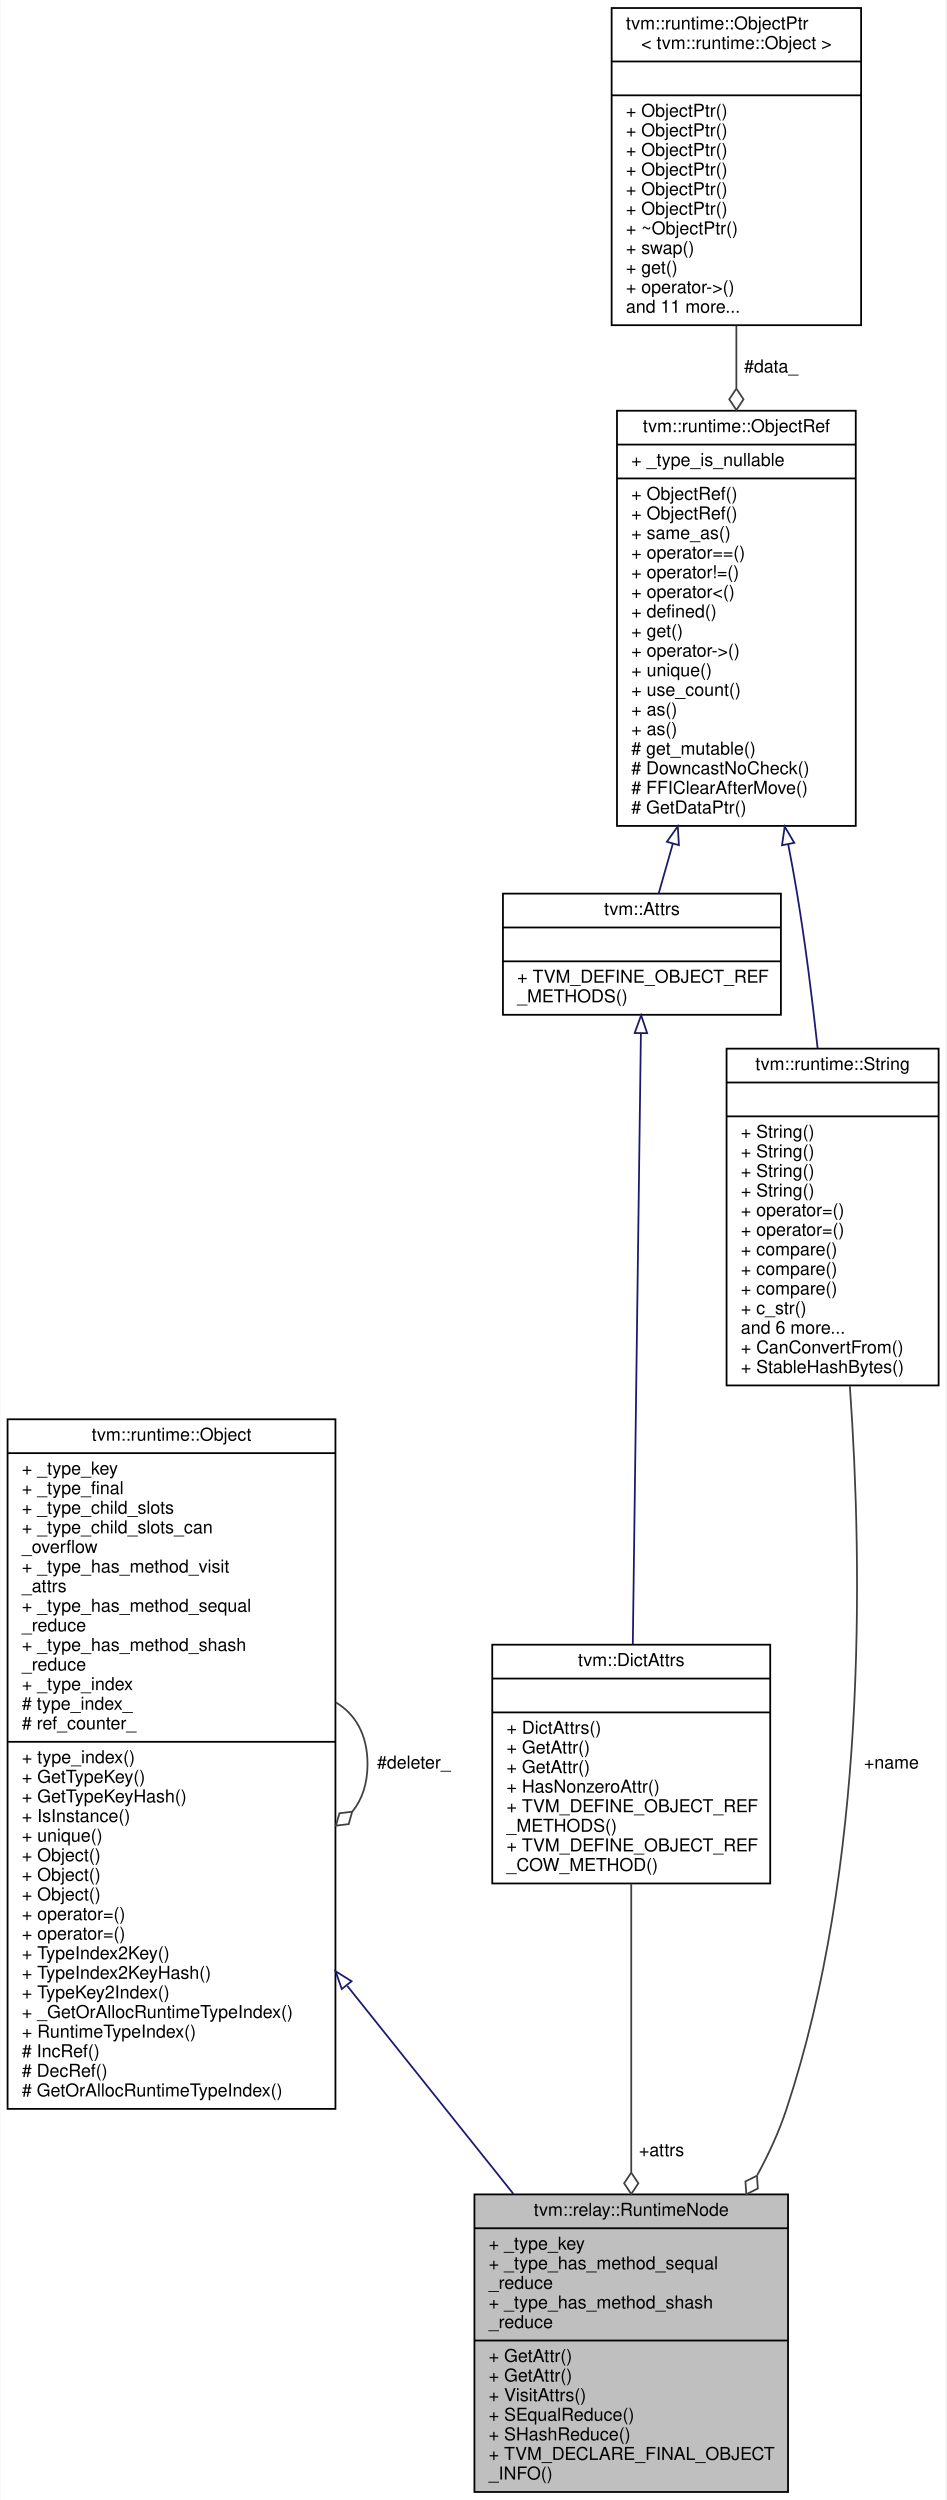
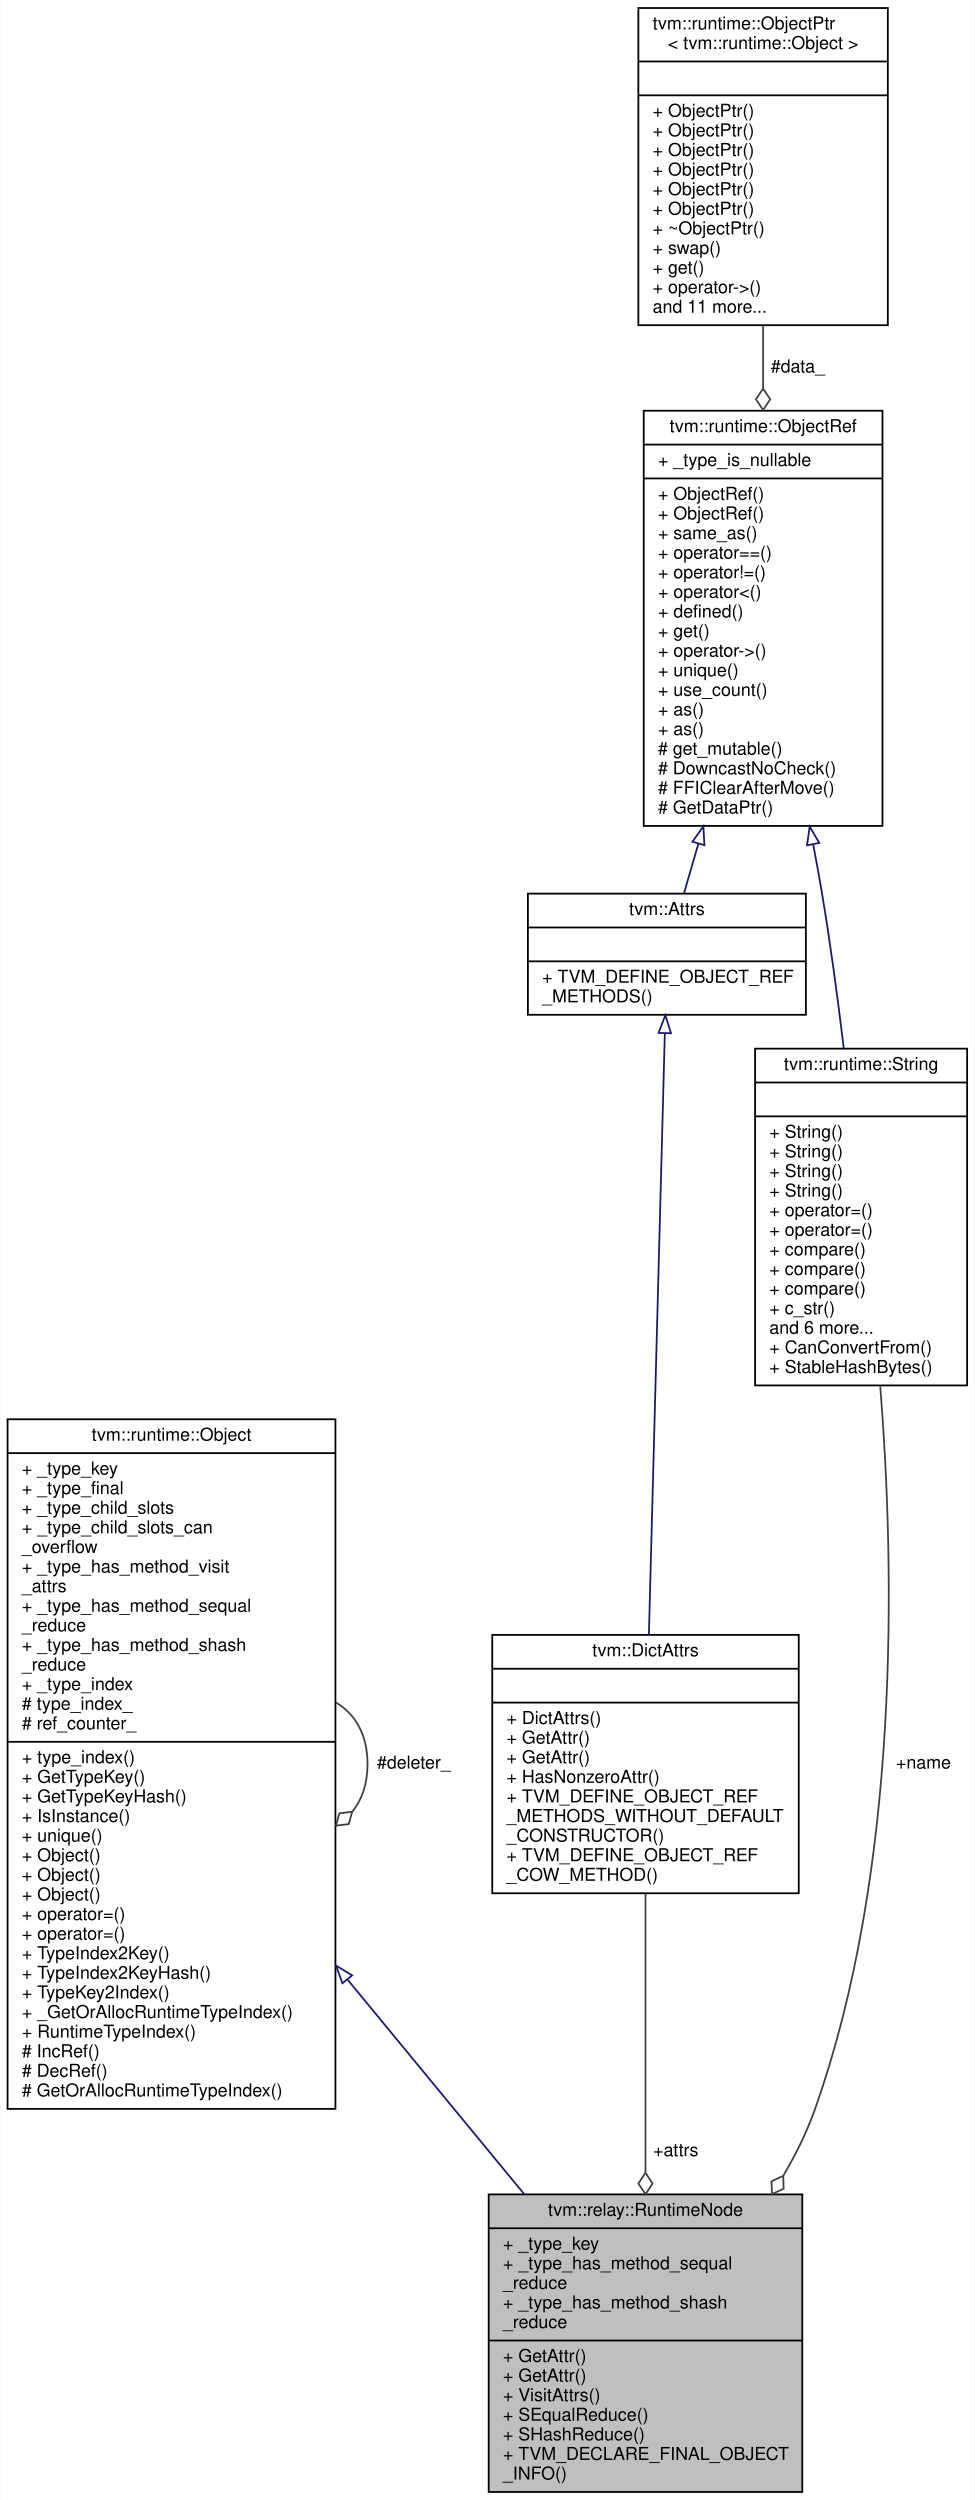
- <svg xmlns="http://www.w3.org/2000/svg" xmlns:xlink="http://www.w3.org/1999/xlink" width="531pt" height="1403pt" viewBox="0.00 0.00 530.50 1403.00">
+ <svg xmlns="http://www.w3.org/2000/svg" xmlns:xlink="http://www.w3.org/1999/xlink" width="547pt" height="1403pt" viewBox="0.00 0.00 546.50 1403.00">
  <g id="graph0" class="graph" transform="scale(1 1) rotate(0) translate(4 1399)">
-     <polygon fill="white" stroke="transparent" points="-4,4 -4,-1399 526.5,-1399 526.5,4 -4,4" />
+     <polygon fill="white" stroke="transparent" points="-4,4 -4,-1399 542.5,-1399 542.5,4 -4,4" />
    <g id="node1" class="node">
      <g id="a_node1">
        <a xlink:title="Runtime information.">
-           <polygon fill="#bfbfbf" stroke="black" points="262,-0.5 262,-167.5 438,-167.5 438,-0.5 262,-0.5" />
-           <text text-anchor="middle" x="350" y="-155.5" font-family="Helvetica,sans-Serif" font-size="10.00">tvm::relay::RuntimeNode</text>
-           <polyline fill="none" stroke="black" points="262,-148.5 438,-148.5 " />
-           <text text-anchor="start" x="270" y="-136.5" font-family="Helvetica,sans-Serif" font-size="10.00">+ _type_key</text>
-           <text text-anchor="start" x="270" y="-125.5" font-family="Helvetica,sans-Serif" font-size="10.00">+ _type_has_method_sequal</text>
-           <text text-anchor="start" x="270" y="-114.5" font-family="Helvetica,sans-Serif" font-size="10.00">_reduce</text>
-           <text text-anchor="start" x="270" y="-103.5" font-family="Helvetica,sans-Serif" font-size="10.00">+ _type_has_method_shash</text>
-           <text text-anchor="start" x="270" y="-92.5" font-family="Helvetica,sans-Serif" font-size="10.00">_reduce</text>
-           <polyline fill="none" stroke="black" points="262,-85.5 438,-85.5 " />
-           <text text-anchor="start" x="270" y="-73.5" font-family="Helvetica,sans-Serif" font-size="10.00">+ GetAttr()</text>
-           <text text-anchor="start" x="270" y="-62.5" font-family="Helvetica,sans-Serif" font-size="10.00">+ GetAttr()</text>
-           <text text-anchor="start" x="270" y="-51.5" font-family="Helvetica,sans-Serif" font-size="10.00">+ VisitAttrs()</text>
-           <text text-anchor="start" x="270" y="-40.5" font-family="Helvetica,sans-Serif" font-size="10.00">+ SEqualReduce()</text>
-           <text text-anchor="start" x="270" y="-29.5" font-family="Helvetica,sans-Serif" font-size="10.00">+ SHashReduce()</text>
-           <text text-anchor="start" x="270" y="-18.5" font-family="Helvetica,sans-Serif" font-size="10.00">+ TVM_DECLARE_FINAL_OBJECT</text>
-           <text text-anchor="start" x="270" y="-7.5" font-family="Helvetica,sans-Serif" font-size="10.00">_INFO()</text>
+           <polygon fill="#bfbfbf" stroke="black" points="270,-0.5 270,-167.5 446,-167.5 446,-0.5 270,-0.5" />
+           <text text-anchor="middle" x="358" y="-155.5" font-family="Helvetica,sans-Serif" font-size="10.00">tvm::relay::RuntimeNode</text>
+           <polyline fill="none" stroke="black" points="270,-148.5 446,-148.5 " />
+           <text text-anchor="start" x="278" y="-136.5" font-family="Helvetica,sans-Serif" font-size="10.00">+ _type_key</text>
+           <text text-anchor="start" x="278" y="-125.5" font-family="Helvetica,sans-Serif" font-size="10.00">+ _type_has_method_sequal</text>
+           <text text-anchor="start" x="278" y="-114.5" font-family="Helvetica,sans-Serif" font-size="10.00">_reduce</text>
+           <text text-anchor="start" x="278" y="-103.5" font-family="Helvetica,sans-Serif" font-size="10.00">+ _type_has_method_shash</text>
+           <text text-anchor="start" x="278" y="-92.5" font-family="Helvetica,sans-Serif" font-size="10.00">_reduce</text>
+           <polyline fill="none" stroke="black" points="270,-85.5 446,-85.5 " />
+           <text text-anchor="start" x="278" y="-73.5" font-family="Helvetica,sans-Serif" font-size="10.00">+ GetAttr()</text>
+           <text text-anchor="start" x="278" y="-62.5" font-family="Helvetica,sans-Serif" font-size="10.00">+ GetAttr()</text>
+           <text text-anchor="start" x="278" y="-51.5" font-family="Helvetica,sans-Serif" font-size="10.00">+ VisitAttrs()</text>
+           <text text-anchor="start" x="278" y="-40.5" font-family="Helvetica,sans-Serif" font-size="10.00">+ SEqualReduce()</text>
+           <text text-anchor="start" x="278" y="-29.5" font-family="Helvetica,sans-Serif" font-size="10.00">+ SHashReduce()</text>
+           <text text-anchor="start" x="278" y="-18.5" font-family="Helvetica,sans-Serif" font-size="10.00">+ TVM_DECLARE_FINAL_OBJECT</text>
+           <text text-anchor="start" x="278" y="-7.5" font-family="Helvetica,sans-Serif" font-size="10.00">_INFO()</text>
        </a>
      </g>
    </g>
    <g id="node2" class="node">
      <g id="a_node2">
        <a xlink:href="classtvm_1_1runtime_1_1Object.html" target="_top" xlink:title="base class of all object containers.">
          <polygon fill="white" stroke="black" points="0,-215.5 0,-602.5 184,-602.5 184,-215.5 0,-215.5" />
          <text text-anchor="middle" x="92" y="-590.5" font-family="Helvetica,sans-Serif" font-size="10.00">tvm::runtime::Object</text>
          <polyline fill="none" stroke="black" points="0,-583.5 184,-583.5 " />
          <text text-anchor="start" x="8" y="-571.5" font-family="Helvetica,sans-Serif" font-size="10.00">+ _type_key</text>
          <text text-anchor="start" x="8" y="-560.5" font-family="Helvetica,sans-Serif" font-size="10.00">+ _type_final</text>
          <text text-anchor="start" x="8" y="-549.5" font-family="Helvetica,sans-Serif" font-size="10.00">+ _type_child_slots</text>
          <text text-anchor="start" x="8" y="-538.5" font-family="Helvetica,sans-Serif" font-size="10.00">+ _type_child_slots_can</text>
          <text text-anchor="start" x="8" y="-527.5" font-family="Helvetica,sans-Serif" font-size="10.00">_overflow</text>
          <text text-anchor="start" x="8" y="-516.5" font-family="Helvetica,sans-Serif" font-size="10.00">+ _type_has_method_visit</text>
          <text text-anchor="start" x="8" y="-505.5" font-family="Helvetica,sans-Serif" font-size="10.00">_attrs</text>
          <text text-anchor="start" x="8" y="-494.5" font-family="Helvetica,sans-Serif" font-size="10.00">+ _type_has_method_sequal</text>
          <text text-anchor="start" x="8" y="-483.5" font-family="Helvetica,sans-Serif" font-size="10.00">_reduce</text>
          <text text-anchor="start" x="8" y="-472.5" font-family="Helvetica,sans-Serif" font-size="10.00">+ _type_has_method_shash</text>
          <text text-anchor="start" x="8" y="-461.5" font-family="Helvetica,sans-Serif" font-size="10.00">_reduce</text>
          <text text-anchor="start" x="8" y="-450.5" font-family="Helvetica,sans-Serif" font-size="10.00">+ _type_index</text>
          <text text-anchor="start" x="8" y="-439.5" font-family="Helvetica,sans-Serif" font-size="10.00"># type_index_</text>
          <text text-anchor="start" x="8" y="-428.5" font-family="Helvetica,sans-Serif" font-size="10.00"># ref_counter_</text>
          <polyline fill="none" stroke="black" points="0,-421.5 184,-421.5 " />
          <text text-anchor="start" x="8" y="-409.5" font-family="Helvetica,sans-Serif" font-size="10.00">+ type_index()</text>
          <text text-anchor="start" x="8" y="-398.5" font-family="Helvetica,sans-Serif" font-size="10.00">+ GetTypeKey()</text>
          <text text-anchor="start" x="8" y="-387.5" font-family="Helvetica,sans-Serif" font-size="10.00">+ GetTypeKeyHash()</text>
          <text text-anchor="start" x="8" y="-376.5" font-family="Helvetica,sans-Serif" font-size="10.00">+ IsInstance()</text>
          <text text-anchor="start" x="8" y="-365.5" font-family="Helvetica,sans-Serif" font-size="10.00">+ unique()</text>
          <text text-anchor="start" x="8" y="-354.5" font-family="Helvetica,sans-Serif" font-size="10.00">+ Object()</text>
          <text text-anchor="start" x="8" y="-343.5" font-family="Helvetica,sans-Serif" font-size="10.00">+ Object()</text>
          <text text-anchor="start" x="8" y="-332.5" font-family="Helvetica,sans-Serif" font-size="10.00">+ Object()</text>
          <text text-anchor="start" x="8" y="-321.5" font-family="Helvetica,sans-Serif" font-size="10.00">+ operator=()</text>
          <text text-anchor="start" x="8" y="-310.5" font-family="Helvetica,sans-Serif" font-size="10.00">+ operator=()</text>
          <text text-anchor="start" x="8" y="-299.5" font-family="Helvetica,sans-Serif" font-size="10.00">+ TypeIndex2Key()</text>
          <text text-anchor="start" x="8" y="-288.5" font-family="Helvetica,sans-Serif" font-size="10.00">+ TypeIndex2KeyHash()</text>
          <text text-anchor="start" x="8" y="-277.5" font-family="Helvetica,sans-Serif" font-size="10.00">+ TypeKey2Index()</text>
          <text text-anchor="start" x="8" y="-266.5" font-family="Helvetica,sans-Serif" font-size="10.00">+ _GetOrAllocRuntimeTypeIndex()</text>
          <text text-anchor="start" x="8" y="-255.5" font-family="Helvetica,sans-Serif" font-size="10.00">+ RuntimeTypeIndex()</text>
          <text text-anchor="start" x="8" y="-244.5" font-family="Helvetica,sans-Serif" font-size="10.00"># IncRef()</text>
          <text text-anchor="start" x="8" y="-233.5" font-family="Helvetica,sans-Serif" font-size="10.00"># DecRef()</text>
          <text text-anchor="start" x="8" y="-222.5" font-family="Helvetica,sans-Serif" font-size="10.00"># GetOrAllocRuntimeTypeIndex()</text>
        </a>
      </g>
    </g>
    <g id="edge1" class="edge">
-       <path fill="none" stroke="midnightblue" d="M190.67,-284.47C221.87,-245.41 255.58,-203.21 283.92,-167.73" />
-       <polygon fill="none" stroke="midnightblue" points="187.56,-282.76 184.05,-292.76 193.03,-287.13 187.56,-282.76" />
+       <path fill="none" stroke="midnightblue" d="M190.85,-287.97C223.85,-247.89 259.87,-204.16 289.99,-167.58" />
+       <polygon fill="none" stroke="midnightblue" points="187.94,-285.99 184.29,-295.94 193.35,-290.44 187.94,-285.99" />
    </g>
    <g id="edge2" class="edge">
      <path fill="none" stroke="#404040" d="M184.28,-443.56C195.02,-437.19 202,-425.66 202,-409 202,-397.8 198.85,-388.93 193.52,-382.38" />
      <polygon fill="none" stroke="#404040" points="193.38,-382.26 186.23,-381.38 184.28,-374.44 191.44,-375.31 193.38,-382.26" />
      <text text-anchor="middle" x="228" y="-406.5" font-family="Helvetica,sans-Serif" font-size="10.00"> #deleter_</text>
    </g>
    <g id="node3" class="node">
      <g id="a_node3">
        <a xlink:href="classtvm_1_1DictAttrs.html" target="_top" xlink:title="Managed reference to DictAttrsNode.">
-           <polygon fill="white" stroke="black" points="272,-342 272,-476 428,-476 428,-342 272,-342" />
-           <text text-anchor="middle" x="350" y="-464" font-family="Helvetica,sans-Serif" font-size="10.00">tvm::DictAttrs</text>
-           <polyline fill="none" stroke="black" points="272,-457 428,-457 " />
-           <text text-anchor="middle" x="350" y="-445" font-family="Helvetica,sans-Serif" font-size="10.00"> </text>
-           <polyline fill="none" stroke="black" points="272,-438 428,-438 " />
-           <text text-anchor="start" x="280" y="-426" font-family="Helvetica,sans-Serif" font-size="10.00">+ DictAttrs()</text>
-           <text text-anchor="start" x="280" y="-415" font-family="Helvetica,sans-Serif" font-size="10.00">+ GetAttr()</text>
-           <text text-anchor="start" x="280" y="-404" font-family="Helvetica,sans-Serif" font-size="10.00">+ GetAttr()</text>
-           <text text-anchor="start" x="280" y="-393" font-family="Helvetica,sans-Serif" font-size="10.00">+ HasNonzeroAttr()</text>
-           <text text-anchor="start" x="280" y="-382" font-family="Helvetica,sans-Serif" font-size="10.00">+ TVM_DEFINE_OBJECT_REF</text>
-           <text text-anchor="start" x="280" y="-371" font-family="Helvetica,sans-Serif" font-size="10.00">_METHODS()</text>
-           <text text-anchor="start" x="280" y="-360" font-family="Helvetica,sans-Serif" font-size="10.00">+ TVM_DEFINE_OBJECT_REF</text>
-           <text text-anchor="start" x="280" y="-349" font-family="Helvetica,sans-Serif" font-size="10.00">_COW_METHOD()</text>
+           <polygon fill="white" stroke="black" points="272,-336.5 272,-481.5 444,-481.5 444,-336.5 272,-336.5" />
+           <text text-anchor="middle" x="358" y="-469.5" font-family="Helvetica,sans-Serif" font-size="10.00">tvm::DictAttrs</text>
+           <polyline fill="none" stroke="black" points="272,-462.5 444,-462.5 " />
+           <text text-anchor="middle" x="358" y="-450.5" font-family="Helvetica,sans-Serif" font-size="10.00"> </text>
+           <polyline fill="none" stroke="black" points="272,-443.5 444,-443.5 " />
+           <text text-anchor="start" x="280" y="-431.5" font-family="Helvetica,sans-Serif" font-size="10.00">+ DictAttrs()</text>
+           <text text-anchor="start" x="280" y="-420.5" font-family="Helvetica,sans-Serif" font-size="10.00">+ GetAttr()</text>
+           <text text-anchor="start" x="280" y="-409.5" font-family="Helvetica,sans-Serif" font-size="10.00">+ GetAttr()</text>
+           <text text-anchor="start" x="280" y="-398.5" font-family="Helvetica,sans-Serif" font-size="10.00">+ HasNonzeroAttr()</text>
+           <text text-anchor="start" x="280" y="-387.5" font-family="Helvetica,sans-Serif" font-size="10.00">+ TVM_DEFINE_OBJECT_REF</text>
+           <text text-anchor="start" x="280" y="-376.5" font-family="Helvetica,sans-Serif" font-size="10.00">_METHODS_WITHOUT_DEFAULT</text>
+           <text text-anchor="start" x="280" y="-365.5" font-family="Helvetica,sans-Serif" font-size="10.00">_CONSTRUCTOR()</text>
+           <text text-anchor="start" x="280" y="-354.5" font-family="Helvetica,sans-Serif" font-size="10.00">+ TVM_DEFINE_OBJECT_REF</text>
+           <text text-anchor="start" x="280" y="-343.5" font-family="Helvetica,sans-Serif" font-size="10.00">_COW_METHOD()</text>
        </a>
      </g>
    </g>
    <g id="edge3" class="edge">
-       <path fill="none" stroke="#404040" d="M350,-341.86C350,-295.21 350,-232.03 350,-180" />
-       <polygon fill="none" stroke="#404040" points="350,-179.72 346,-173.72 350,-167.72 354,-173.72 350,-179.72" />
-       <text text-anchor="middle" x="367" y="-189" font-family="Helvetica,sans-Serif" font-size="10.00"> +attrs</text>
+       <path fill="none" stroke="#404040" d="M358,-336.32C358,-290.21 358,-229.8 358,-179.75" />
+       <polygon fill="none" stroke="#404040" points="358,-179.6 354,-173.6 358,-167.6 362,-173.6 358,-179.6" />
+       <text text-anchor="middle" x="375" y="-189" font-family="Helvetica,sans-Serif" font-size="10.00"> +attrs</text>
    </g>
    <g id="node4" class="node">
      <g id="a_node4">
        <a xlink:href="classtvm_1_1Attrs.html" target="_top" xlink:title="Managed reference to BaseAttrsNode.">
-           <polygon fill="white" stroke="black" points="278,-829.5 278,-897.5 434,-897.5 434,-829.5 278,-829.5" />
-           <text text-anchor="middle" x="356" y="-885.5" font-family="Helvetica,sans-Serif" font-size="10.00">tvm::Attrs</text>
-           <polyline fill="none" stroke="black" points="278,-878.5 434,-878.5 " />
-           <text text-anchor="middle" x="356" y="-866.5" font-family="Helvetica,sans-Serif" font-size="10.00"> </text>
-           <polyline fill="none" stroke="black" points="278,-859.5 434,-859.5 " />
-           <text text-anchor="start" x="286" y="-847.5" font-family="Helvetica,sans-Serif" font-size="10.00">+ TVM_DEFINE_OBJECT_REF</text>
-           <text text-anchor="start" x="286" y="-836.5" font-family="Helvetica,sans-Serif" font-size="10.00">_METHODS()</text>
+           <polygon fill="white" stroke="black" points="292,-829.5 292,-897.5 448,-897.5 448,-829.5 292,-829.5" />
+           <text text-anchor="middle" x="370" y="-885.5" font-family="Helvetica,sans-Serif" font-size="10.00">tvm::Attrs</text>
+           <polyline fill="none" stroke="black" points="292,-878.5 448,-878.5 " />
+           <text text-anchor="middle" x="370" y="-866.5" font-family="Helvetica,sans-Serif" font-size="10.00"> </text>
+           <polyline fill="none" stroke="black" points="292,-859.5 448,-859.5 " />
+           <text text-anchor="start" x="300" y="-847.5" font-family="Helvetica,sans-Serif" font-size="10.00">+ TVM_DEFINE_OBJECT_REF</text>
+           <text text-anchor="start" x="300" y="-836.5" font-family="Helvetica,sans-Serif" font-size="10.00">_METHODS()</text>
        </a>
      </g>
    </g>
    <g id="edge4" class="edge">
-       <path fill="none" stroke="midnightblue" d="M355.42,-819.08C354.37,-739.57 352.12,-570.17 350.88,-476.21" />
-       <polygon fill="none" stroke="midnightblue" points="351.93,-819.27 355.56,-829.23 358.93,-819.18 351.93,-819.27" />
+       <path fill="none" stroke="midnightblue" d="M368.84,-818.79C366.77,-740.65 362.41,-576.34 359.9,-481.55" />
+       <polygon fill="none" stroke="midnightblue" points="365.35,-819.32 369.12,-829.23 372.35,-819.14 365.35,-819.32" />
    </g>
    <g id="node5" class="node">
      <g id="a_node5">
        <a xlink:href="classtvm_1_1runtime_1_1ObjectRef.html" target="_top" xlink:title="Base class of all object reference.">
-           <polygon fill="white" stroke="black" points="342,-935.5 342,-1168.5 476,-1168.5 476,-935.5 342,-935.5" />
-           <text text-anchor="middle" x="409" y="-1156.5" font-family="Helvetica,sans-Serif" font-size="10.00">tvm::runtime::ObjectRef</text>
-           <polyline fill="none" stroke="black" points="342,-1149.5 476,-1149.5 " />
-           <text text-anchor="start" x="350" y="-1137.5" font-family="Helvetica,sans-Serif" font-size="10.00">+ _type_is_nullable</text>
-           <polyline fill="none" stroke="black" points="342,-1130.5 476,-1130.5 " />
-           <text text-anchor="start" x="350" y="-1118.5" font-family="Helvetica,sans-Serif" font-size="10.00">+ ObjectRef()</text>
-           <text text-anchor="start" x="350" y="-1107.5" font-family="Helvetica,sans-Serif" font-size="10.00">+ ObjectRef()</text>
-           <text text-anchor="start" x="350" y="-1096.5" font-family="Helvetica,sans-Serif" font-size="10.00">+ same_as()</text>
-           <text text-anchor="start" x="350" y="-1085.5" font-family="Helvetica,sans-Serif" font-size="10.00">+ operator==()</text>
-           <text text-anchor="start" x="350" y="-1074.5" font-family="Helvetica,sans-Serif" font-size="10.00">+ operator!=()</text>
-           <text text-anchor="start" x="350" y="-1063.5" font-family="Helvetica,sans-Serif" font-size="10.00">+ operator&lt;()</text>
-           <text text-anchor="start" x="350" y="-1052.5" font-family="Helvetica,sans-Serif" font-size="10.00">+ defined()</text>
-           <text text-anchor="start" x="350" y="-1041.5" font-family="Helvetica,sans-Serif" font-size="10.00">+ get()</text>
-           <text text-anchor="start" x="350" y="-1030.5" font-family="Helvetica,sans-Serif" font-size="10.00">+ operator-&gt;()</text>
-           <text text-anchor="start" x="350" y="-1019.5" font-family="Helvetica,sans-Serif" font-size="10.00">+ unique()</text>
-           <text text-anchor="start" x="350" y="-1008.5" font-family="Helvetica,sans-Serif" font-size="10.00">+ use_count()</text>
-           <text text-anchor="start" x="350" y="-997.5" font-family="Helvetica,sans-Serif" font-size="10.00">+ as()</text>
-           <text text-anchor="start" x="350" y="-986.5" font-family="Helvetica,sans-Serif" font-size="10.00">+ as()</text>
-           <text text-anchor="start" x="350" y="-975.5" font-family="Helvetica,sans-Serif" font-size="10.00"># get_mutable()</text>
-           <text text-anchor="start" x="350" y="-964.5" font-family="Helvetica,sans-Serif" font-size="10.00"># DowncastNoCheck()</text>
-           <text text-anchor="start" x="350" y="-953.5" font-family="Helvetica,sans-Serif" font-size="10.00"># FFIClearAfterMove()</text>
-           <text text-anchor="start" x="350" y="-942.5" font-family="Helvetica,sans-Serif" font-size="10.00"># GetDataPtr()</text>
+           <polygon fill="white" stroke="black" points="357,-935.5 357,-1168.5 491,-1168.5 491,-935.5 357,-935.5" />
+           <text text-anchor="middle" x="424" y="-1156.5" font-family="Helvetica,sans-Serif" font-size="10.00">tvm::runtime::ObjectRef</text>
+           <polyline fill="none" stroke="black" points="357,-1149.5 491,-1149.5 " />
+           <text text-anchor="start" x="365" y="-1137.5" font-family="Helvetica,sans-Serif" font-size="10.00">+ _type_is_nullable</text>
+           <polyline fill="none" stroke="black" points="357,-1130.5 491,-1130.5 " />
+           <text text-anchor="start" x="365" y="-1118.5" font-family="Helvetica,sans-Serif" font-size="10.00">+ ObjectRef()</text>
+           <text text-anchor="start" x="365" y="-1107.5" font-family="Helvetica,sans-Serif" font-size="10.00">+ ObjectRef()</text>
+           <text text-anchor="start" x="365" y="-1096.5" font-family="Helvetica,sans-Serif" font-size="10.00">+ same_as()</text>
+           <text text-anchor="start" x="365" y="-1085.5" font-family="Helvetica,sans-Serif" font-size="10.00">+ operator==()</text>
+           <text text-anchor="start" x="365" y="-1074.5" font-family="Helvetica,sans-Serif" font-size="10.00">+ operator!=()</text>
+           <text text-anchor="start" x="365" y="-1063.5" font-family="Helvetica,sans-Serif" font-size="10.00">+ operator&lt;()</text>
+           <text text-anchor="start" x="365" y="-1052.5" font-family="Helvetica,sans-Serif" font-size="10.00">+ defined()</text>
+           <text text-anchor="start" x="365" y="-1041.5" font-family="Helvetica,sans-Serif" font-size="10.00">+ get()</text>
+           <text text-anchor="start" x="365" y="-1030.5" font-family="Helvetica,sans-Serif" font-size="10.00">+ operator-&gt;()</text>
+           <text text-anchor="start" x="365" y="-1019.5" font-family="Helvetica,sans-Serif" font-size="10.00">+ unique()</text>
+           <text text-anchor="start" x="365" y="-1008.5" font-family="Helvetica,sans-Serif" font-size="10.00">+ use_count()</text>
+           <text text-anchor="start" x="365" y="-997.5" font-family="Helvetica,sans-Serif" font-size="10.00">+ as()</text>
+           <text text-anchor="start" x="365" y="-986.5" font-family="Helvetica,sans-Serif" font-size="10.00">+ as()</text>
+           <text text-anchor="start" x="365" y="-975.5" font-family="Helvetica,sans-Serif" font-size="10.00"># get_mutable()</text>
+           <text text-anchor="start" x="365" y="-964.5" font-family="Helvetica,sans-Serif" font-size="10.00"># DowncastNoCheck()</text>
+           <text text-anchor="start" x="365" y="-953.5" font-family="Helvetica,sans-Serif" font-size="10.00"># FFIClearAfterMove()</text>
+           <text text-anchor="start" x="365" y="-942.5" font-family="Helvetica,sans-Serif" font-size="10.00"># GetDataPtr()</text>
        </a>
      </g>
    </g>
    <g id="edge5" class="edge">
-       <path fill="none" stroke="midnightblue" d="M373.33,-925.48C370.47,-915.43 367.78,-905.95 365.4,-897.59" />
-       <polygon fill="none" stroke="midnightblue" points="370.01,-926.61 376.11,-935.27 376.75,-924.7 370.01,-926.61" />
+       <path fill="none" stroke="midnightblue" d="M387.66,-925.48C384.75,-915.43 382,-905.95 379.58,-897.59" />
+       <polygon fill="none" stroke="midnightblue" points="384.35,-926.64 390.49,-935.27 391.07,-924.69 384.35,-926.64" />
    </g>
    <g id="node7" class="node">
      <g id="a_node7">
        <a xlink:href="classtvm_1_1runtime_1_1String.html" target="_top" xlink:title="Reference to string objects.">
-           <polygon fill="white" stroke="black" points="403.5,-621.5 403.5,-810.5 522.5,-810.5 522.5,-621.5 403.5,-621.5" />
-           <text text-anchor="middle" x="463" y="-798.5" font-family="Helvetica,sans-Serif" font-size="10.00">tvm::runtime::String</text>
-           <polyline fill="none" stroke="black" points="403.5,-791.5 522.5,-791.5 " />
-           <text text-anchor="middle" x="463" y="-779.5" font-family="Helvetica,sans-Serif" font-size="10.00"> </text>
-           <polyline fill="none" stroke="black" points="403.5,-772.5 522.5,-772.5 " />
-           <text text-anchor="start" x="411.5" y="-760.5" font-family="Helvetica,sans-Serif" font-size="10.00">+ String()</text>
-           <text text-anchor="start" x="411.5" y="-749.5" font-family="Helvetica,sans-Serif" font-size="10.00">+ String()</text>
-           <text text-anchor="start" x="411.5" y="-738.5" font-family="Helvetica,sans-Serif" font-size="10.00">+ String()</text>
-           <text text-anchor="start" x="411.5" y="-727.5" font-family="Helvetica,sans-Serif" font-size="10.00">+ String()</text>
-           <text text-anchor="start" x="411.5" y="-716.5" font-family="Helvetica,sans-Serif" font-size="10.00">+ operator=()</text>
-           <text text-anchor="start" x="411.5" y="-705.5" font-family="Helvetica,sans-Serif" font-size="10.00">+ operator=()</text>
-           <text text-anchor="start" x="411.5" y="-694.5" font-family="Helvetica,sans-Serif" font-size="10.00">+ compare()</text>
-           <text text-anchor="start" x="411.5" y="-683.5" font-family="Helvetica,sans-Serif" font-size="10.00">+ compare()</text>
-           <text text-anchor="start" x="411.5" y="-672.5" font-family="Helvetica,sans-Serif" font-size="10.00">+ compare()</text>
-           <text text-anchor="start" x="411.5" y="-661.5" font-family="Helvetica,sans-Serif" font-size="10.00">+ c_str()</text>
-           <text text-anchor="start" x="411.5" y="-650.5" font-family="Helvetica,sans-Serif" font-size="10.00">and 6 more...</text>
-           <text text-anchor="start" x="411.5" y="-639.5" font-family="Helvetica,sans-Serif" font-size="10.00">+ CanConvertFrom()</text>
-           <text text-anchor="start" x="411.5" y="-628.5" font-family="Helvetica,sans-Serif" font-size="10.00">+ StableHashBytes()</text>
+           <polygon fill="white" stroke="black" points="419.5,-621.5 419.5,-810.5 538.5,-810.5 538.5,-621.5 419.5,-621.5" />
+           <text text-anchor="middle" x="479" y="-798.5" font-family="Helvetica,sans-Serif" font-size="10.00">tvm::runtime::String</text>
+           <polyline fill="none" stroke="black" points="419.5,-791.5 538.5,-791.5 " />
+           <text text-anchor="middle" x="479" y="-779.5" font-family="Helvetica,sans-Serif" font-size="10.00"> </text>
+           <polyline fill="none" stroke="black" points="419.5,-772.5 538.5,-772.5 " />
+           <text text-anchor="start" x="427.5" y="-760.5" font-family="Helvetica,sans-Serif" font-size="10.00">+ String()</text>
+           <text text-anchor="start" x="427.5" y="-749.5" font-family="Helvetica,sans-Serif" font-size="10.00">+ String()</text>
+           <text text-anchor="start" x="427.5" y="-738.5" font-family="Helvetica,sans-Serif" font-size="10.00">+ String()</text>
+           <text text-anchor="start" x="427.5" y="-727.5" font-family="Helvetica,sans-Serif" font-size="10.00">+ String()</text>
+           <text text-anchor="start" x="427.5" y="-716.5" font-family="Helvetica,sans-Serif" font-size="10.00">+ operator=()</text>
+           <text text-anchor="start" x="427.5" y="-705.5" font-family="Helvetica,sans-Serif" font-size="10.00">+ operator=()</text>
+           <text text-anchor="start" x="427.5" y="-694.5" font-family="Helvetica,sans-Serif" font-size="10.00">+ compare()</text>
+           <text text-anchor="start" x="427.5" y="-683.5" font-family="Helvetica,sans-Serif" font-size="10.00">+ compare()</text>
+           <text text-anchor="start" x="427.5" y="-672.5" font-family="Helvetica,sans-Serif" font-size="10.00">+ compare()</text>
+           <text text-anchor="start" x="427.5" y="-661.5" font-family="Helvetica,sans-Serif" font-size="10.00">+ c_str()</text>
+           <text text-anchor="start" x="427.5" y="-650.5" font-family="Helvetica,sans-Serif" font-size="10.00">and 6 more...</text>
+           <text text-anchor="start" x="427.5" y="-639.5" font-family="Helvetica,sans-Serif" font-size="10.00">+ CanConvertFrom()</text>
+           <text text-anchor="start" x="427.5" y="-628.5" font-family="Helvetica,sans-Serif" font-size="10.00">+ StableHashBytes()</text>
        </a>
      </g>
    </g>
    <g id="edge8" class="edge">
-       <path fill="none" stroke="midnightblue" d="M438.1,-925.18C439.87,-916 441.53,-906.87 443,-898 447.68,-869.77 451.55,-838.88 454.6,-810.74" />
-       <polygon fill="none" stroke="midnightblue" points="434.63,-924.65 436.13,-935.14 441.5,-926 434.63,-924.65" />
+       <path fill="none" stroke="midnightblue" d="M452.1,-925.14C453.85,-915.97 455.51,-906.86 457,-898 461.75,-869.75 465.9,-838.85 469.26,-810.71" />
+       <polygon fill="none" stroke="midnightblue" points="448.64,-924.61 450.16,-935.1 455.51,-925.95 448.64,-924.61" />
    </g>
    <g id="node6" class="node">
      <g id="a_node6">
        <a xlink:href="classtvm_1_1runtime_1_1ObjectPtr.html" target="_top" xlink:title=" ">
-           <polygon fill="white" stroke="black" points="339,-1216.5 339,-1394.5 479,-1394.5 479,-1216.5 339,-1216.5" />
-           <text text-anchor="start" x="347" y="-1382.5" font-family="Helvetica,sans-Serif" font-size="10.00">tvm::runtime::ObjectPtr</text>
-           <text text-anchor="middle" x="409" y="-1371.5" font-family="Helvetica,sans-Serif" font-size="10.00">&lt; tvm::runtime::Object &gt;</text>
-           <polyline fill="none" stroke="black" points="339,-1364.5 479,-1364.5 " />
-           <text text-anchor="middle" x="409" y="-1352.5" font-family="Helvetica,sans-Serif" font-size="10.00"> </text>
-           <polyline fill="none" stroke="black" points="339,-1345.5 479,-1345.5 " />
-           <text text-anchor="start" x="347" y="-1333.5" font-family="Helvetica,sans-Serif" font-size="10.00">+ ObjectPtr()</text>
-           <text text-anchor="start" x="347" y="-1322.5" font-family="Helvetica,sans-Serif" font-size="10.00">+ ObjectPtr()</text>
-           <text text-anchor="start" x="347" y="-1311.5" font-family="Helvetica,sans-Serif" font-size="10.00">+ ObjectPtr()</text>
-           <text text-anchor="start" x="347" y="-1300.5" font-family="Helvetica,sans-Serif" font-size="10.00">+ ObjectPtr()</text>
-           <text text-anchor="start" x="347" y="-1289.5" font-family="Helvetica,sans-Serif" font-size="10.00">+ ObjectPtr()</text>
-           <text text-anchor="start" x="347" y="-1278.5" font-family="Helvetica,sans-Serif" font-size="10.00">+ ObjectPtr()</text>
-           <text text-anchor="start" x="347" y="-1267.5" font-family="Helvetica,sans-Serif" font-size="10.00">+ ~ObjectPtr()</text>
-           <text text-anchor="start" x="347" y="-1256.5" font-family="Helvetica,sans-Serif" font-size="10.00">+ swap()</text>
-           <text text-anchor="start" x="347" y="-1245.5" font-family="Helvetica,sans-Serif" font-size="10.00">+ get()</text>
-           <text text-anchor="start" x="347" y="-1234.5" font-family="Helvetica,sans-Serif" font-size="10.00">+ operator-&gt;()</text>
-           <text text-anchor="start" x="347" y="-1223.5" font-family="Helvetica,sans-Serif" font-size="10.00">and 11 more...</text>
+           <polygon fill="white" stroke="black" points="354,-1216.5 354,-1394.5 494,-1394.5 494,-1216.5 354,-1216.5" />
+           <text text-anchor="start" x="362" y="-1382.5" font-family="Helvetica,sans-Serif" font-size="10.00">tvm::runtime::ObjectPtr</text>
+           <text text-anchor="middle" x="424" y="-1371.5" font-family="Helvetica,sans-Serif" font-size="10.00">&lt; tvm::runtime::Object &gt;</text>
+           <polyline fill="none" stroke="black" points="354,-1364.5 494,-1364.5 " />
+           <text text-anchor="middle" x="424" y="-1352.5" font-family="Helvetica,sans-Serif" font-size="10.00"> </text>
+           <polyline fill="none" stroke="black" points="354,-1345.5 494,-1345.5 " />
+           <text text-anchor="start" x="362" y="-1333.5" font-family="Helvetica,sans-Serif" font-size="10.00">+ ObjectPtr()</text>
+           <text text-anchor="start" x="362" y="-1322.5" font-family="Helvetica,sans-Serif" font-size="10.00">+ ObjectPtr()</text>
+           <text text-anchor="start" x="362" y="-1311.5" font-family="Helvetica,sans-Serif" font-size="10.00">+ ObjectPtr()</text>
+           <text text-anchor="start" x="362" y="-1300.5" font-family="Helvetica,sans-Serif" font-size="10.00">+ ObjectPtr()</text>
+           <text text-anchor="start" x="362" y="-1289.5" font-family="Helvetica,sans-Serif" font-size="10.00">+ ObjectPtr()</text>
+           <text text-anchor="start" x="362" y="-1278.5" font-family="Helvetica,sans-Serif" font-size="10.00">+ ObjectPtr()</text>
+           <text text-anchor="start" x="362" y="-1267.5" font-family="Helvetica,sans-Serif" font-size="10.00">+ ~ObjectPtr()</text>
+           <text text-anchor="start" x="362" y="-1256.5" font-family="Helvetica,sans-Serif" font-size="10.00">+ swap()</text>
+           <text text-anchor="start" x="362" y="-1245.5" font-family="Helvetica,sans-Serif" font-size="10.00">+ get()</text>
+           <text text-anchor="start" x="362" y="-1234.5" font-family="Helvetica,sans-Serif" font-size="10.00">+ operator-&gt;()</text>
+           <text text-anchor="start" x="362" y="-1223.5" font-family="Helvetica,sans-Serif" font-size="10.00">and 11 more...</text>
        </a>
      </g>
    </g>
    <g id="edge6" class="edge">
-       <path fill="none" stroke="#404040" d="M409,-1216.18C409,-1204.84 409,-1193.05 409,-1181.23" />
-       <polygon fill="none" stroke="#404040" points="409,-1180.91 405,-1174.91 409,-1168.91 413,-1174.91 409,-1180.91" />
-       <text text-anchor="middle" x="428.5" y="-1190" font-family="Helvetica,sans-Serif" font-size="10.00"> #data_</text>
+       <path fill="none" stroke="#404040" d="M424,-1216.18C424,-1204.84 424,-1193.05 424,-1181.23" />
+       <polygon fill="none" stroke="#404040" points="424,-1180.91 420,-1174.91 424,-1168.91 428,-1174.91 424,-1180.91" />
+       <text text-anchor="middle" x="443.5" y="-1190" font-family="Helvetica,sans-Serif" font-size="10.00"> #data_</text>
    </g>
    <g id="edge7" class="edge">
-       <path fill="none" stroke="#404040" d="M472.69,-621.04C479.97,-518.45 482.1,-350.69 437,-215 432.87,-202.57 427.21,-190.21 420.73,-178.33" />
-       <polygon fill="none" stroke="#404040" points="420.54,-177.99 414.09,-174.77 414.59,-167.57 421.04,-170.8 420.54,-177.99" />
-       <text text-anchor="middle" x="496" y="-406.5" font-family="Helvetica,sans-Serif" font-size="10.00"> +name</text>
+       <path fill="none" stroke="#404040" d="M489.73,-621.14C497.96,-518.28 500.96,-349.93 453,-215 448.51,-202.37 442.37,-189.91 435.35,-178" />
+       <polygon fill="none" stroke="#404040" points="435.29,-177.89 428.73,-174.89 428.98,-167.68 435.54,-170.69 435.29,-177.89" />
+       <text text-anchor="middle" x="514" y="-406.5" font-family="Helvetica,sans-Serif" font-size="10.00"> +name</text>
    </g>
  </g>
</svg>
